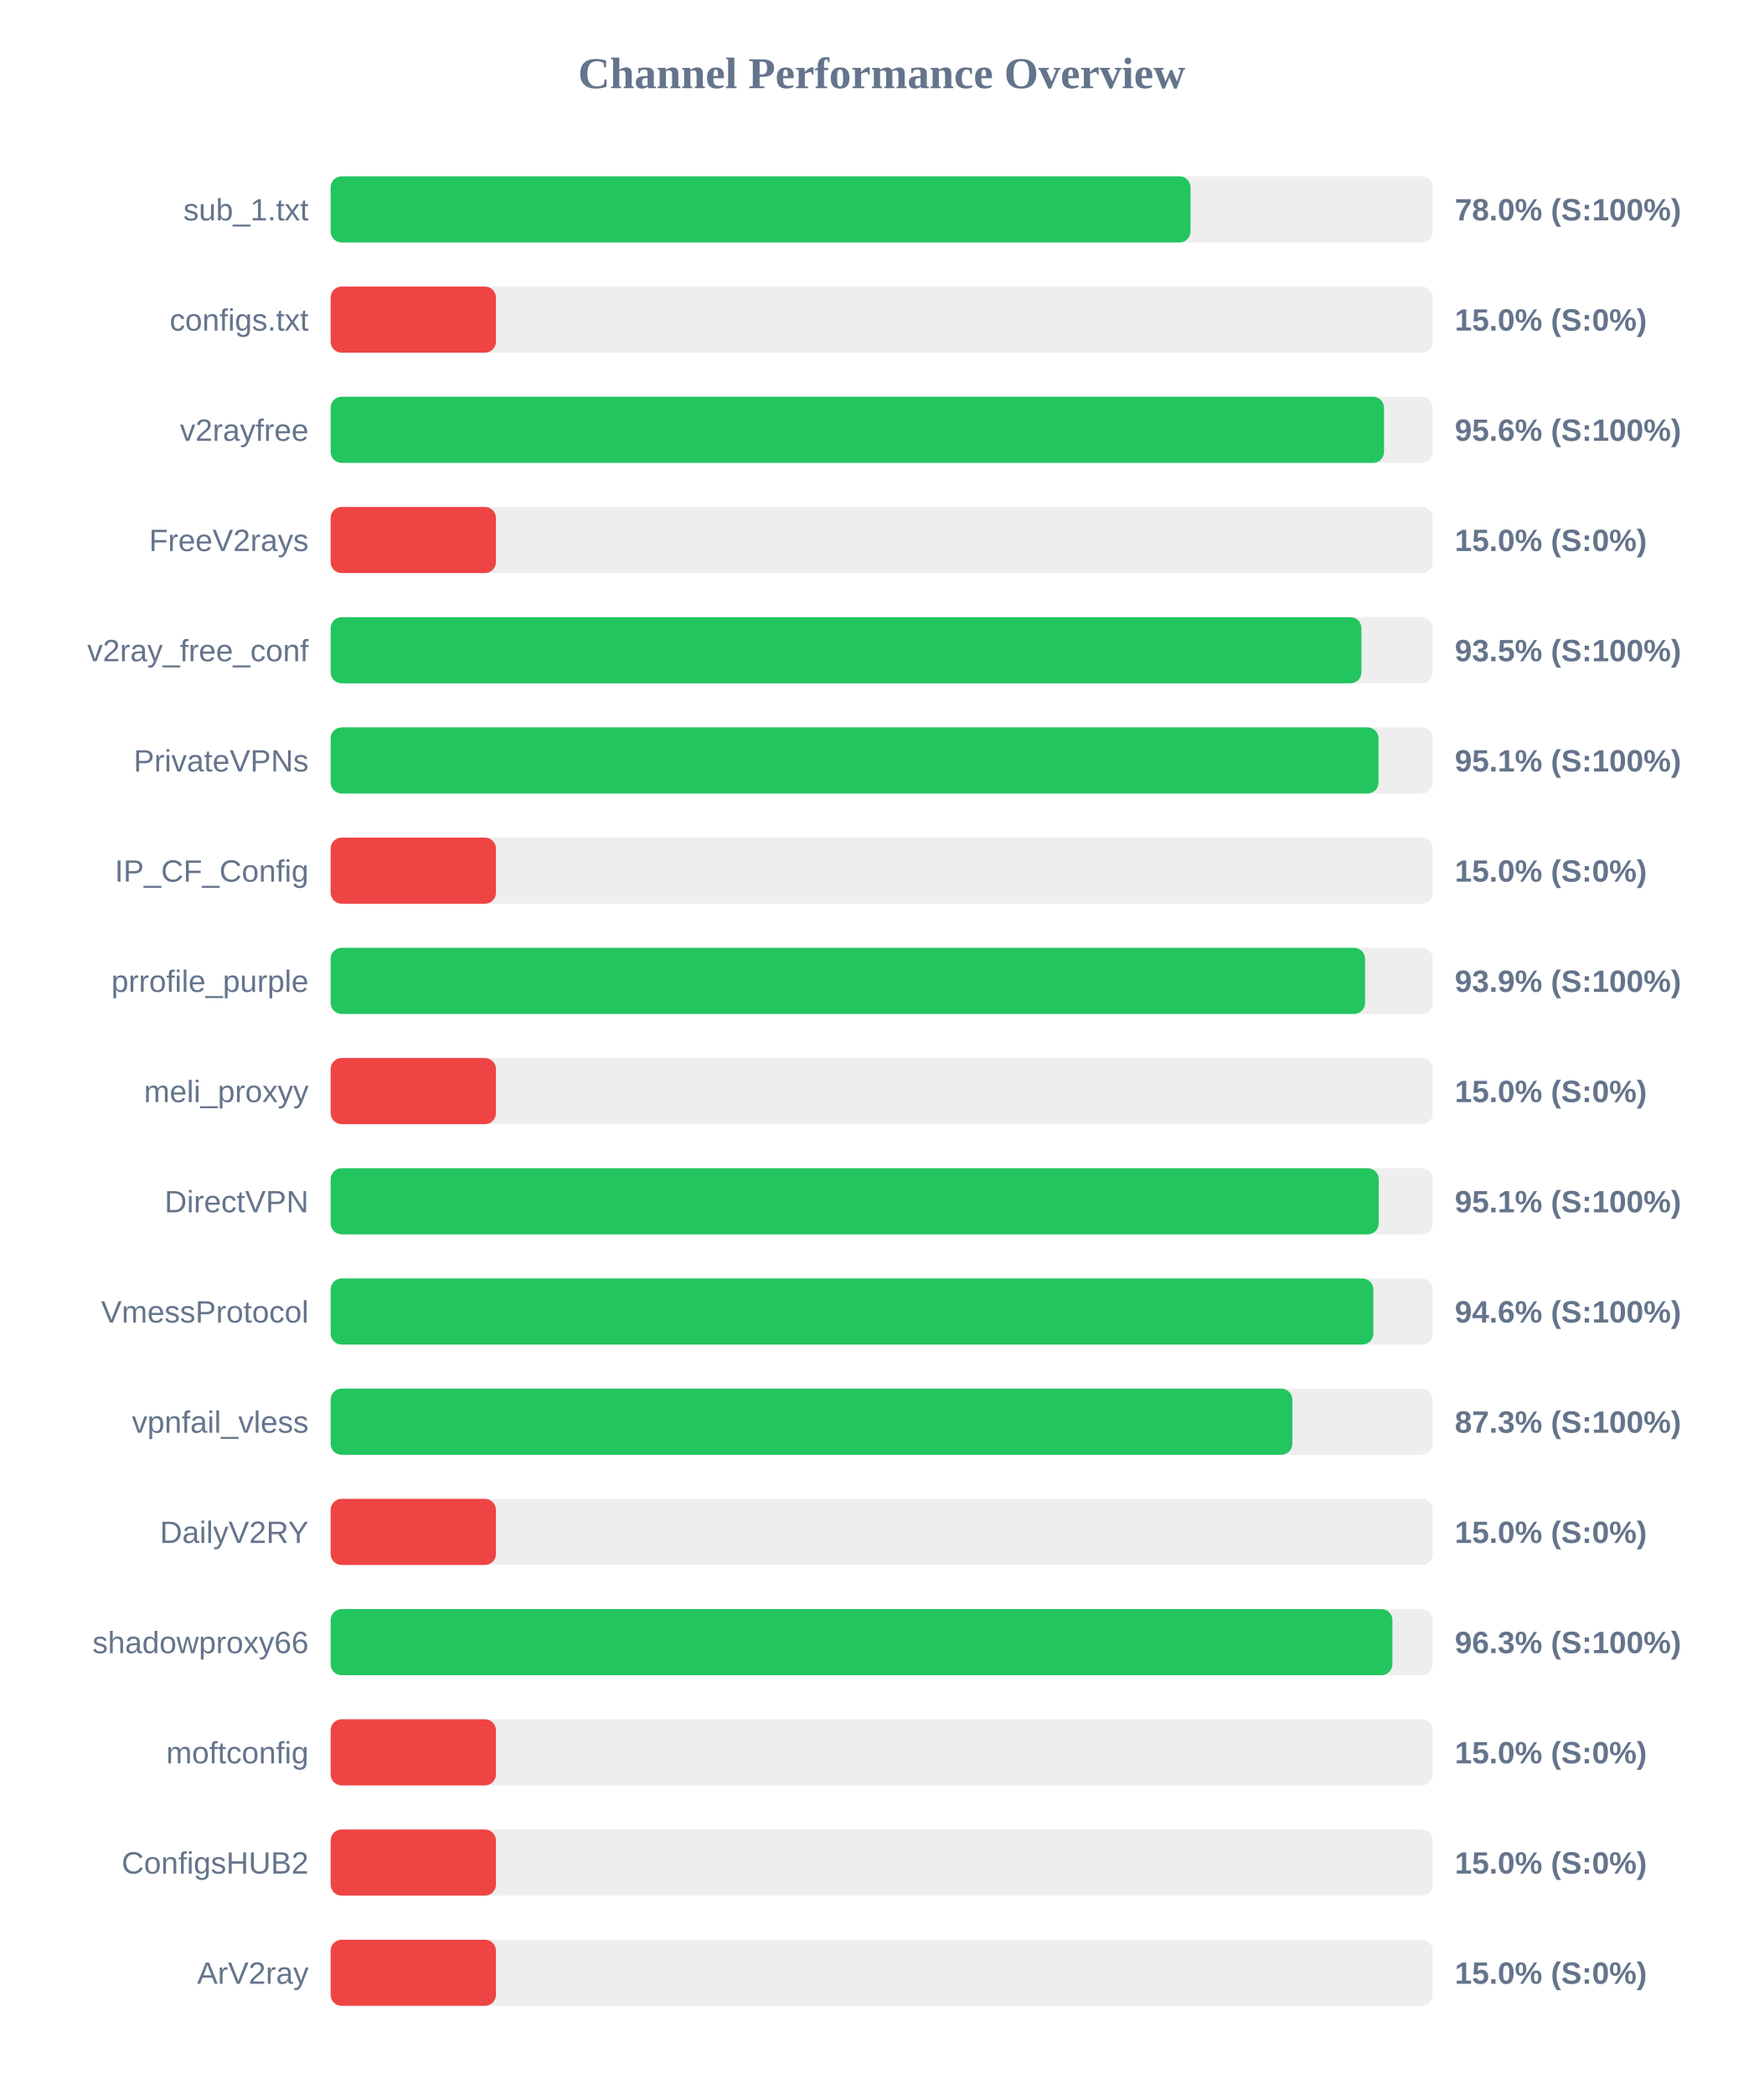
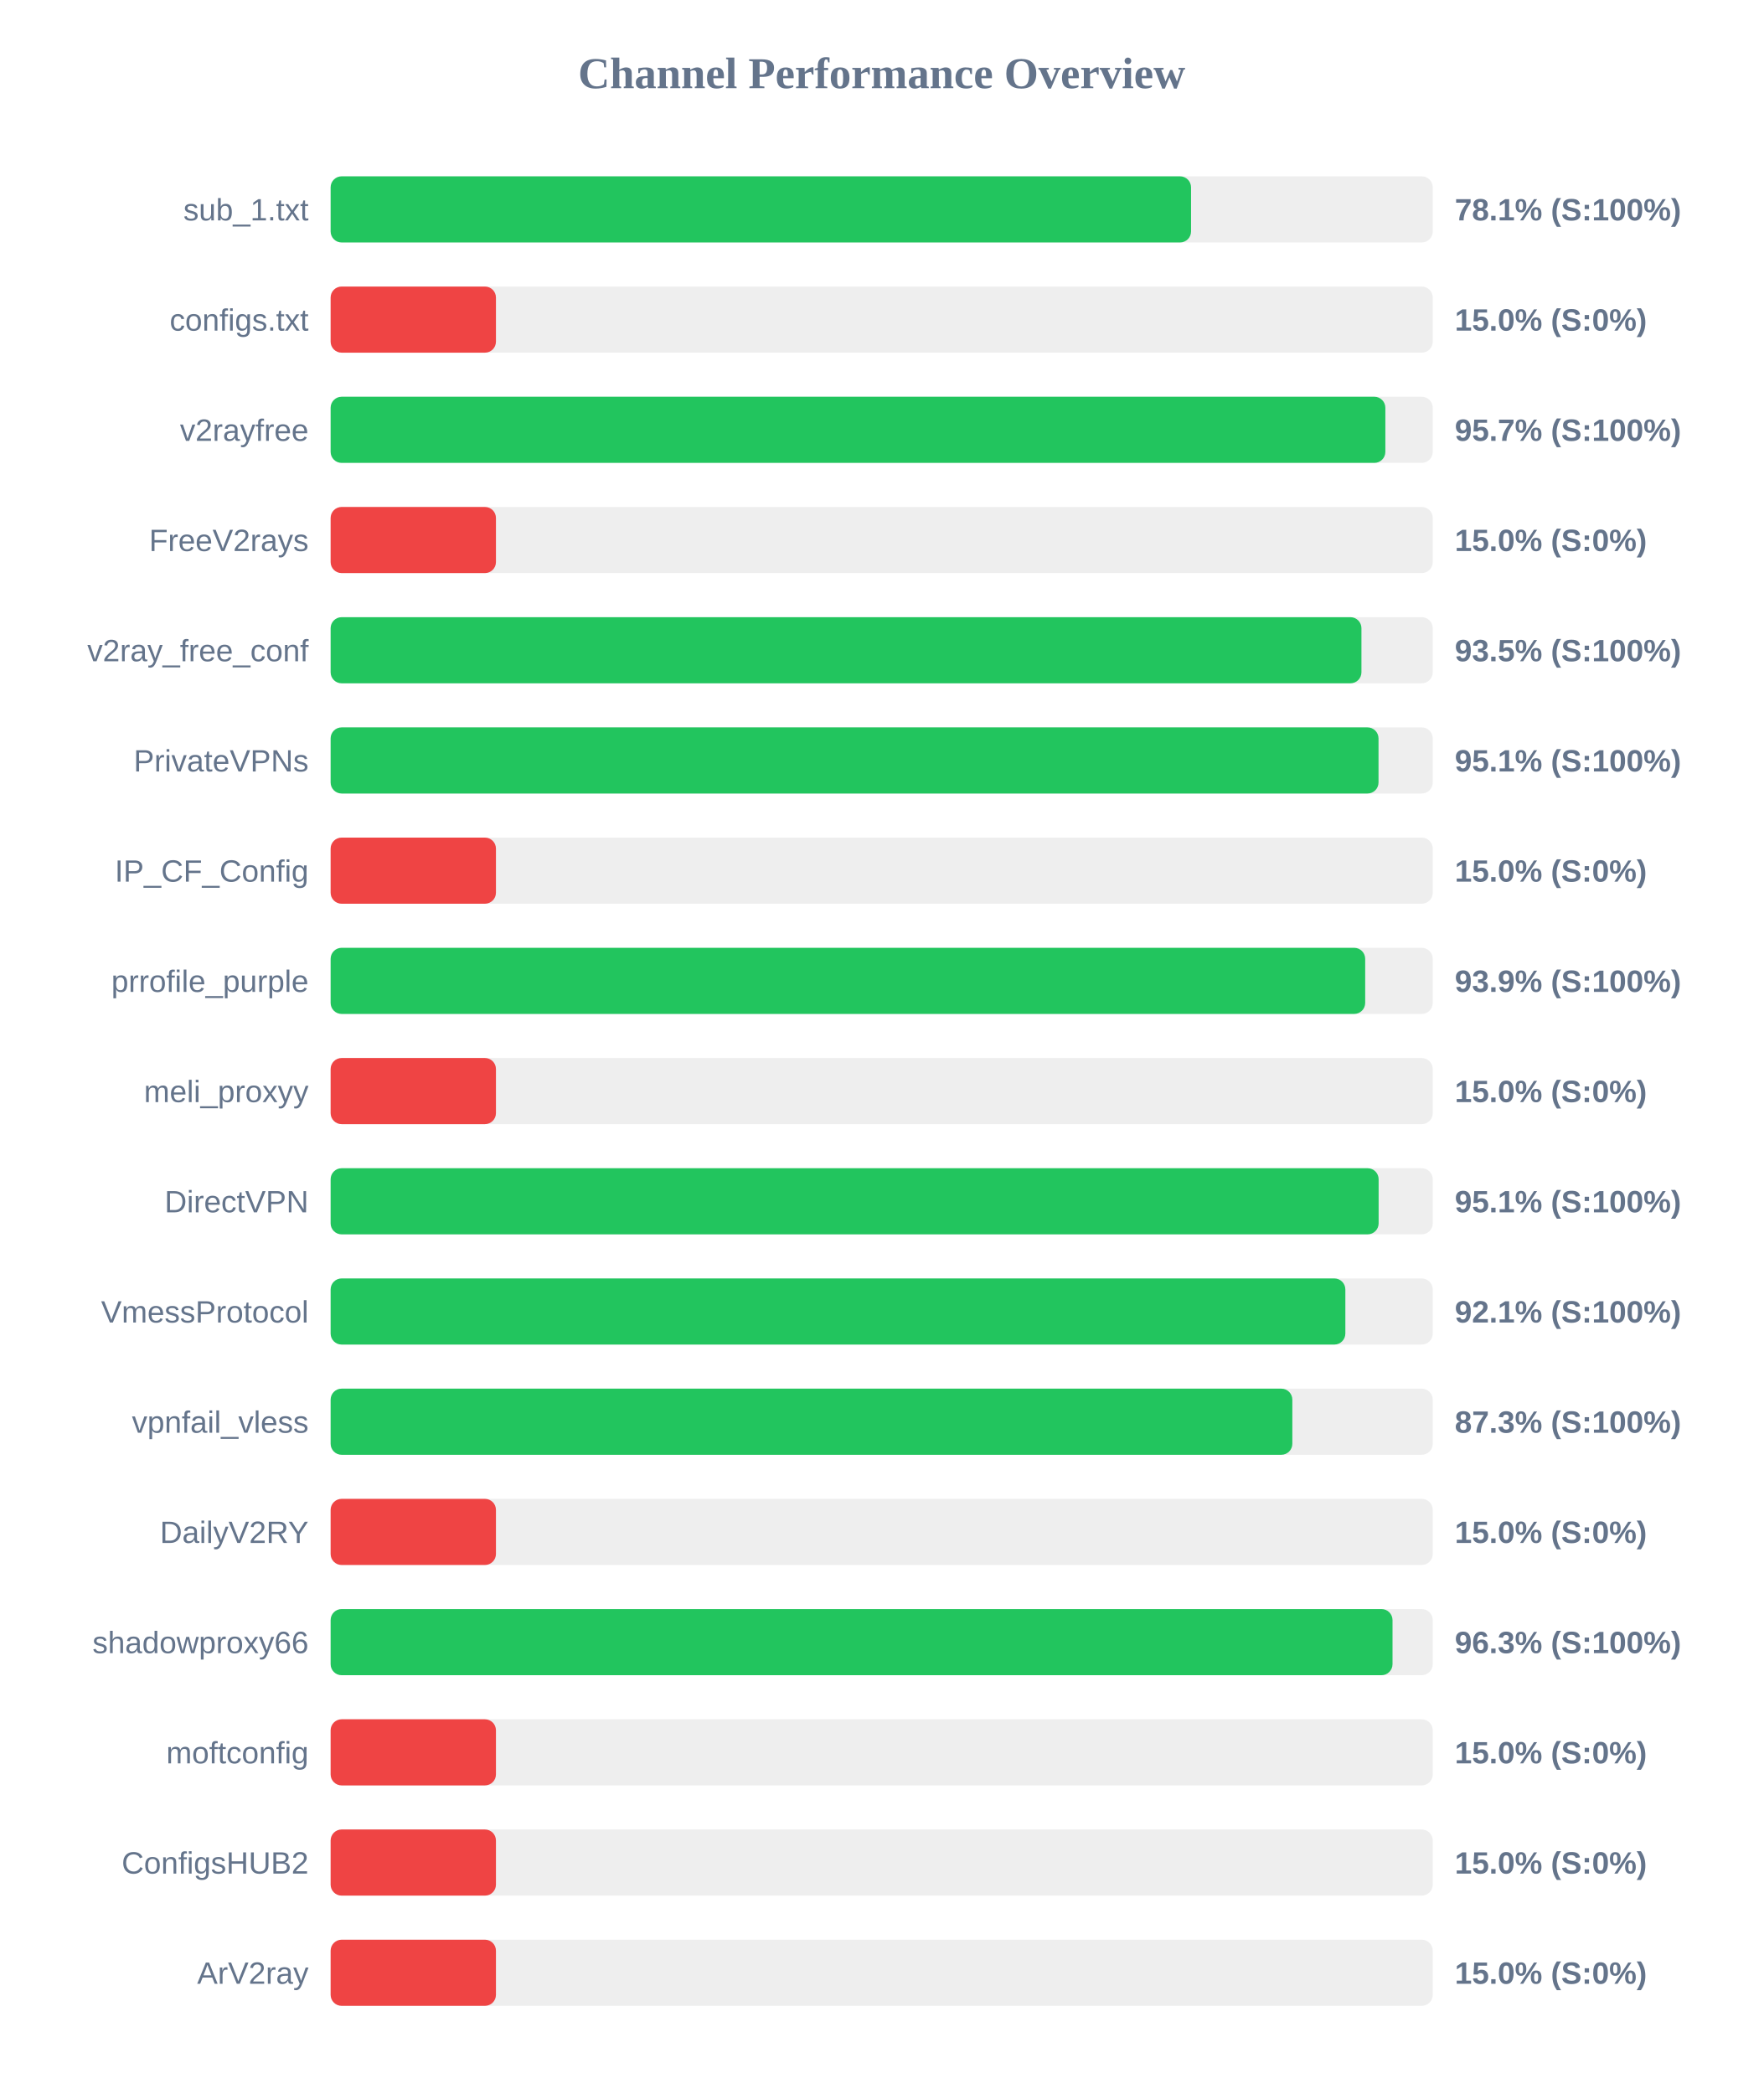
<svg xmlns="http://www.w3.org/2000/svg" width="800" height="950" version="1.1">
  <style>
        .row { font: 14px Arial; fill: #64748b; }
        .score { font: bold 14px Arial; fill: #64748b; }
    </style>
  <text x="400" y="40" text-anchor="middle" font-size="20px" font-weight="bold" fill="#64748b">Channel Performance Overview</text>
  <rect x="150" y="80" width="500" height="30" fill="#eee" rx="5" />
-   <rect x="150" y="80" width="390.1" height="30" fill="#22c55e" rx="5" />
+   <rect x="150" y="80" width="390.35" height="30" fill="#22c55e" rx="5" />
  <text x="140" y="100" text-anchor="end" class="row">sub_1.txt</text>
-   <text x="660" y="100" text-anchor="start" class="score">78.0% (S:100%)</text>
+   <text x="660" y="100" text-anchor="start" class="score">78.1% (S:100%)</text>
  <rect x="150" y="130" width="500" height="30" fill="#eee" rx="5" />
  <rect x="150" y="130" width="75.0" height="30" fill="#ef4444" rx="5" />
  <text x="140" y="150" text-anchor="end" class="row">configs.txt</text>
  <text x="660" y="150" text-anchor="start" class="score">15.0% (S:0%)</text>
  <rect x="150" y="180" width="500" height="30" fill="#eee" rx="5" />
-   <rect x="150" y="180" width="477.9" height="30" fill="#22c55e" rx="5" />
+   <rect x="150" y="180" width="478.5" height="30" fill="#22c55e" rx="5" />
  <text x="140" y="200" text-anchor="end" class="row">v2rayfree</text>
-   <text x="660" y="200" text-anchor="start" class="score">95.6% (S:100%)</text>
+   <text x="660" y="200" text-anchor="start" class="score">95.7% (S:100%)</text>
  <rect x="150" y="230" width="500" height="30" fill="#eee" rx="5" />
  <rect x="150" y="230" width="75.0" height="30" fill="#ef4444" rx="5" />
  <text x="140" y="250" text-anchor="end" class="row">FreeV2rays</text>
  <text x="660" y="250" text-anchor="start" class="score">15.0% (S:0%)</text>
  <rect x="150" y="280" width="500" height="30" fill="#eee" rx="5" />
  <rect x="150" y="280" width="467.65" height="30" fill="#22c55e" rx="5" />
  <text x="140" y="300" text-anchor="end" class="row">v2ray_free_conf</text>
  <text x="660" y="300" text-anchor="start" class="score">93.5% (S:100%)</text>
  <rect x="150" y="330" width="500" height="30" fill="#eee" rx="5" />
  <rect x="150" y="330" width="475.4" height="30" fill="#22c55e" rx="5" />
  <text x="140" y="350" text-anchor="end" class="row">PrivateVPNs</text>
  <text x="660" y="350" text-anchor="start" class="score">95.1% (S:100%)</text>
  <rect x="150" y="380" width="500" height="30" fill="#eee" rx="5" />
  <rect x="150" y="380" width="75.0" height="30" fill="#ef4444" rx="5" />
  <text x="140" y="400" text-anchor="end" class="row">IP_CF_Config</text>
  <text x="660" y="400" text-anchor="start" class="score">15.0% (S:0%)</text>
  <rect x="150" y="430" width="500" height="30" fill="#eee" rx="5" />
-   <rect x="150" y="430" width="469.3" height="30" fill="#22c55e" rx="5" />
+   <rect x="150" y="430" width="469.35" height="30" fill="#22c55e" rx="5" />
  <text x="140" y="450" text-anchor="end" class="row">prrofile_purple</text>
  <text x="660" y="450" text-anchor="start" class="score">93.9% (S:100%)</text>
  <rect x="150" y="480" width="500" height="30" fill="#eee" rx="5" />
  <rect x="150" y="480" width="75.0" height="30" fill="#ef4444" rx="5" />
  <text x="140" y="500" text-anchor="end" class="row">meli_proxyy</text>
  <text x="660" y="500" text-anchor="start" class="score">15.0% (S:0%)</text>
  <rect x="150" y="530" width="500" height="30" fill="#eee" rx="5" />
-   <rect x="150" y="530" width="475.5" height="30" fill="#22c55e" rx="5" />
+   <rect x="150" y="530" width="475.45" height="30" fill="#22c55e" rx="5" />
  <text x="140" y="550" text-anchor="end" class="row">DirectVPN</text>
  <text x="660" y="550" text-anchor="start" class="score">95.1% (S:100%)</text>
  <rect x="150" y="580" width="500" height="30" fill="#eee" rx="5" />
-   <rect x="150" y="580" width="473.05" height="30" fill="#22c55e" rx="5" />
+   <rect x="150" y="580" width="460.35" height="30" fill="#22c55e" rx="5" />
  <text x="140" y="600" text-anchor="end" class="row">VmessProtocol</text>
-   <text x="660" y="600" text-anchor="start" class="score">94.6% (S:100%)</text>
+   <text x="660" y="600" text-anchor="start" class="score">92.1% (S:100%)</text>
  <rect x="150" y="630" width="500" height="30" fill="#eee" rx="5" />
  <rect x="150" y="630" width="436.3" height="30" fill="#22c55e" rx="5" />
  <text x="140" y="650" text-anchor="end" class="row">vpnfail_vless</text>
  <text x="660" y="650" text-anchor="start" class="score">87.3% (S:100%)</text>
  <rect x="150" y="680" width="500" height="30" fill="#eee" rx="5" />
  <rect x="150" y="680" width="75.0" height="30" fill="#ef4444" rx="5" />
  <text x="140" y="700" text-anchor="end" class="row">DailyV2RY</text>
  <text x="660" y="700" text-anchor="start" class="score">15.0% (S:0%)</text>
  <rect x="150" y="730" width="500" height="30" fill="#eee" rx="5" />
-   <rect x="150" y="730" width="481.7" height="30" fill="#22c55e" rx="5" />
+   <rect x="150" y="730" width="481.75" height="30" fill="#22c55e" rx="5" />
  <text x="140" y="750" text-anchor="end" class="row">shadowproxy66</text>
  <text x="660" y="750" text-anchor="start" class="score">96.3% (S:100%)</text>
  <rect x="150" y="780" width="500" height="30" fill="#eee" rx="5" />
  <rect x="150" y="780" width="75.0" height="30" fill="#ef4444" rx="5" />
  <text x="140" y="800" text-anchor="end" class="row">moftconfig</text>
  <text x="660" y="800" text-anchor="start" class="score">15.0% (S:0%)</text>
  <rect x="150" y="830" width="500" height="30" fill="#eee" rx="5" />
  <rect x="150" y="830" width="75.0" height="30" fill="#ef4444" rx="5" />
  <text x="140" y="850" text-anchor="end" class="row">ConfigsHUB2</text>
  <text x="660" y="850" text-anchor="start" class="score">15.0% (S:0%)</text>
  <rect x="150" y="880" width="500" height="30" fill="#eee" rx="5" />
  <rect x="150" y="880" width="75.0" height="30" fill="#ef4444" rx="5" />
  <text x="140" y="900" text-anchor="end" class="row">ArV2ray</text>
  <text x="660" y="900" text-anchor="start" class="score">15.0% (S:0%)</text>
</svg>
